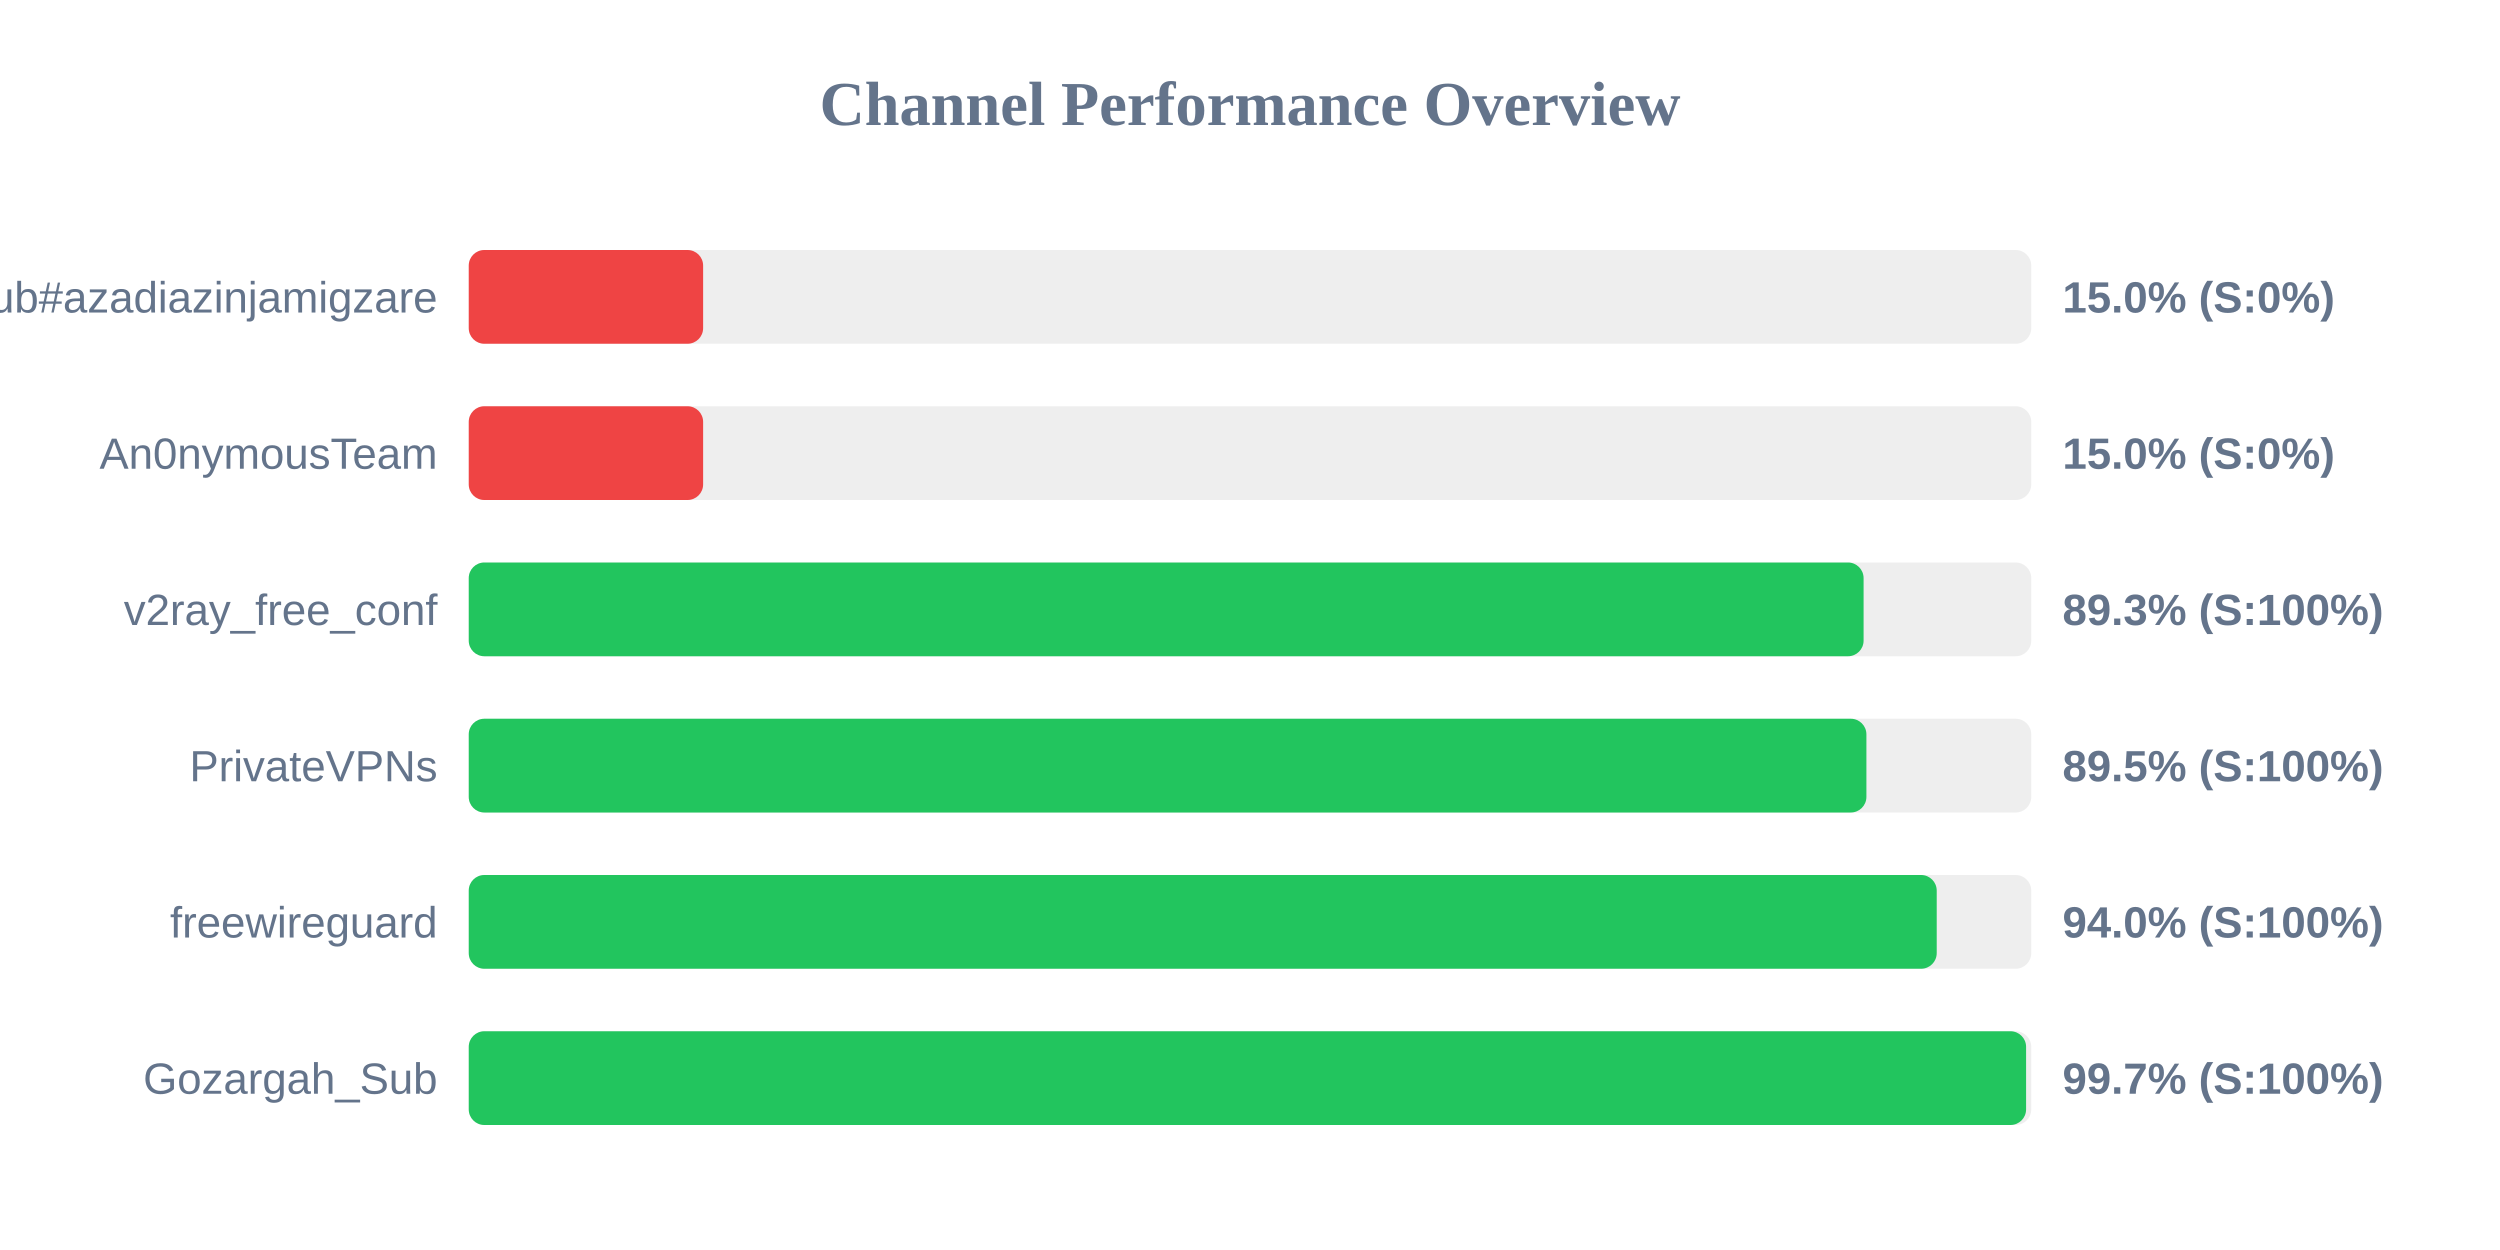
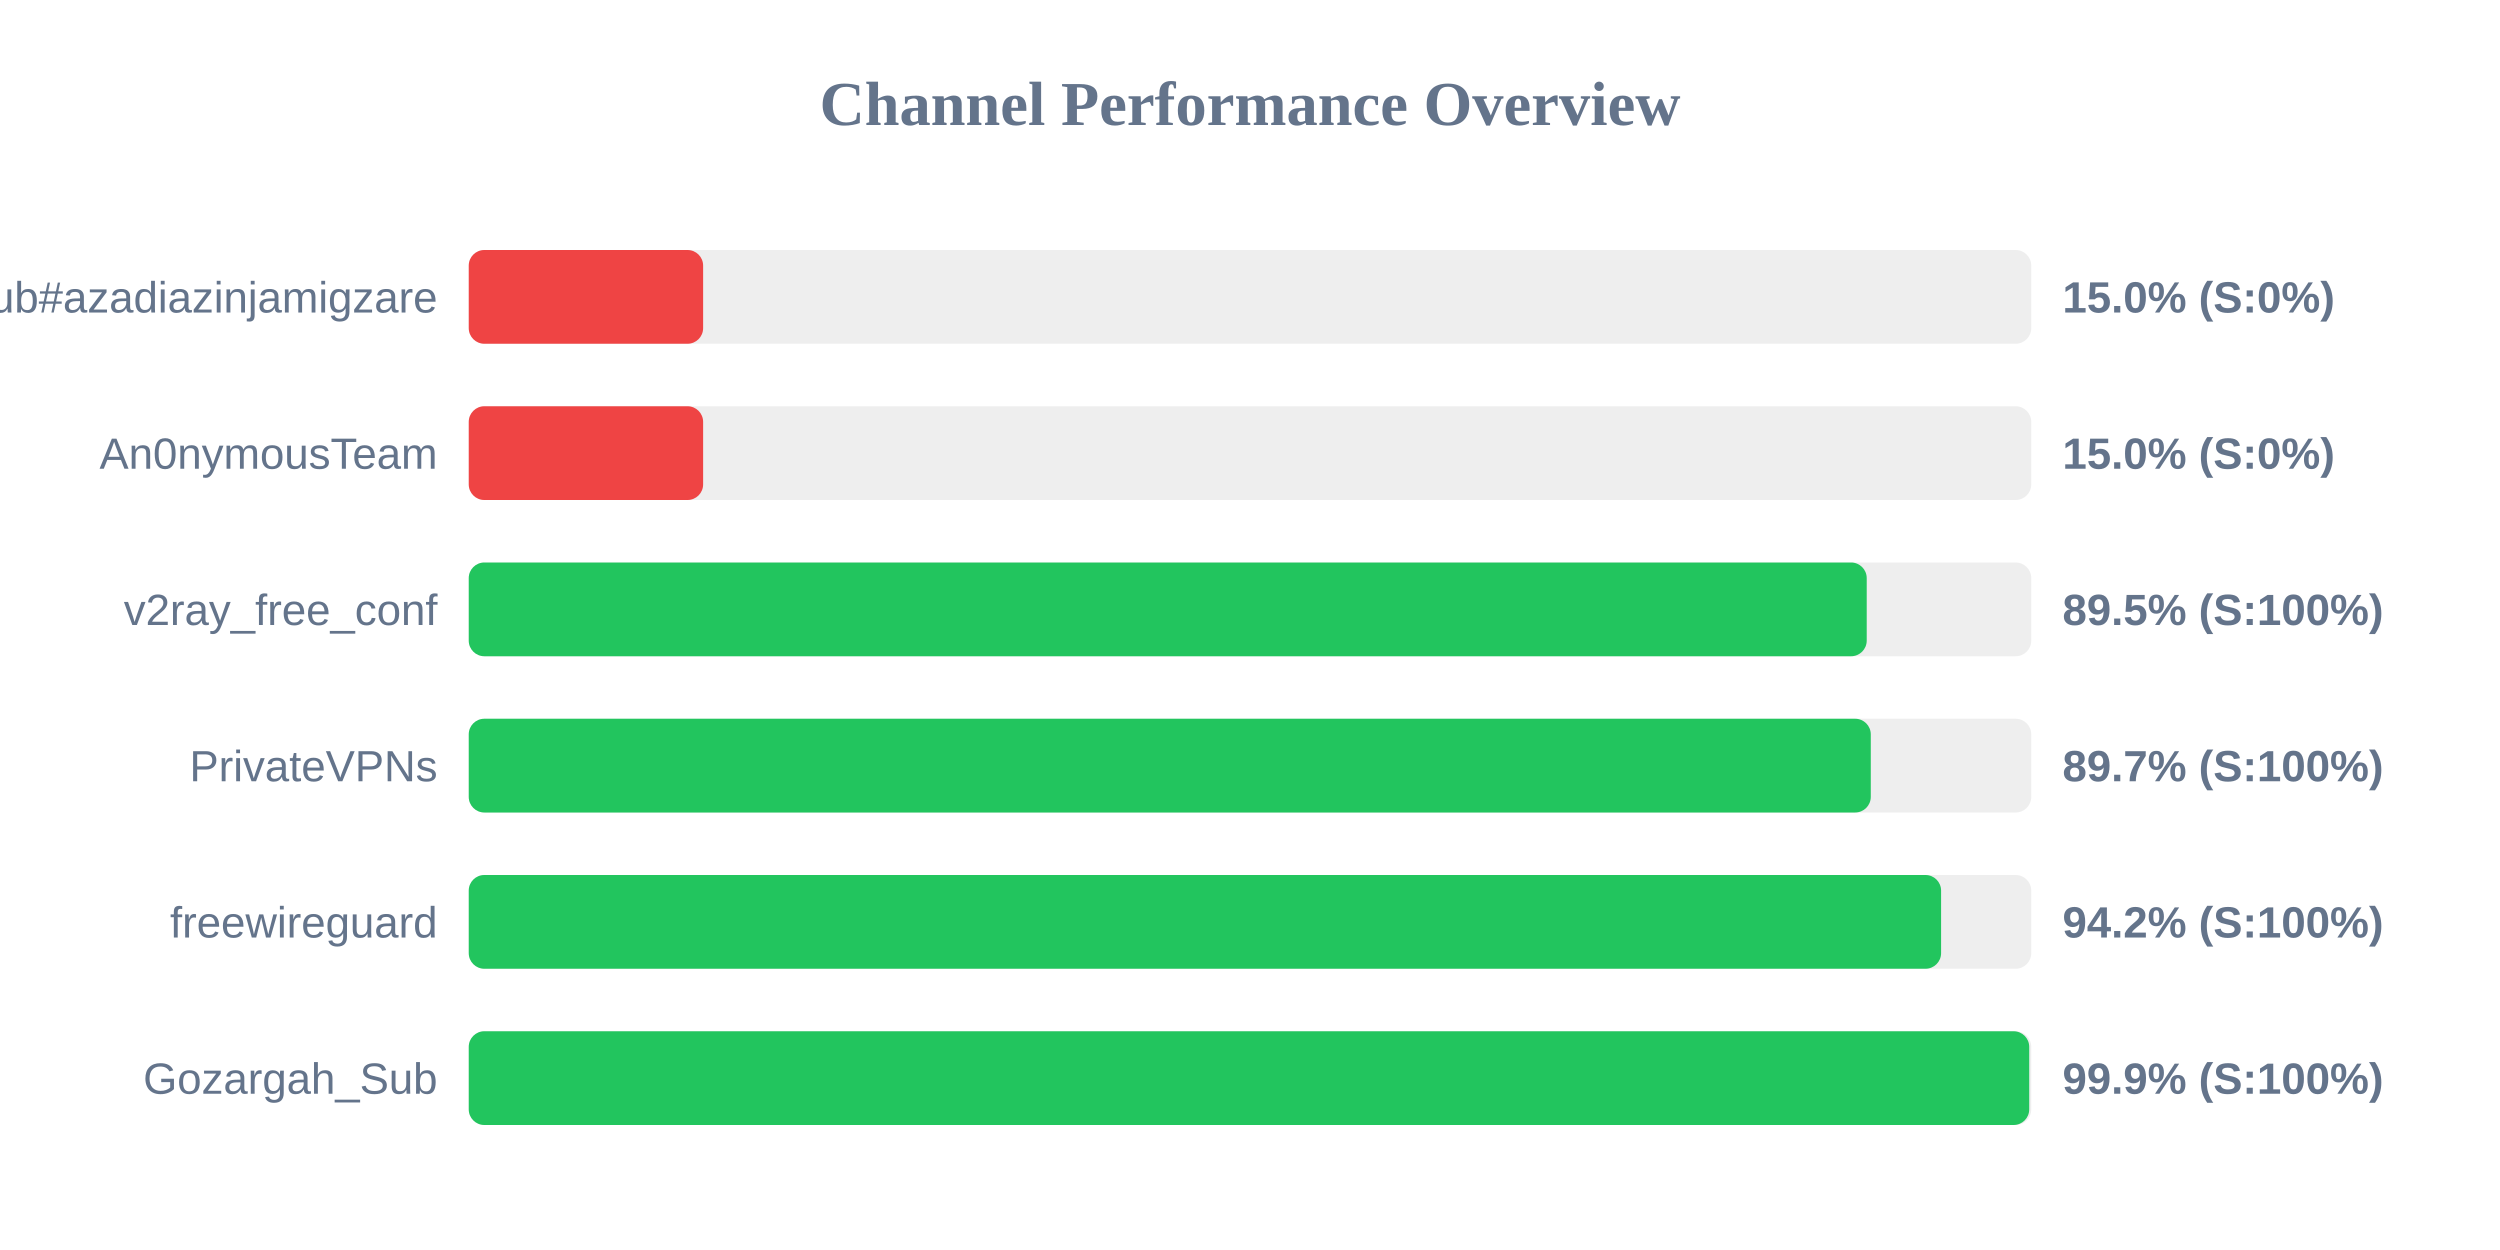
<svg xmlns="http://www.w3.org/2000/svg" width="800" height="400" version="1.1">
  <style>
        .row { font: 14px Arial; fill: #64748b; }
        .score { font: bold 14px Arial; fill: #64748b; }
    </style>
  <text x="400" y="40" text-anchor="middle" font-size="20px" font-weight="bold" fill="#64748b">Channel Performance Overview</text>
  <rect x="150" y="80" width="500" height="30" fill="#eee" rx="5" />
  <rect x="150" y="80" width="75.0" height="30" fill="#ef4444" rx="5" />
  <text x="140" y="100" text-anchor="end" class="row">Sub#azadiazinjamigzare</text>
  <text x="660" y="100" text-anchor="start" class="score">15.0% (S:0%)</text>
  <rect x="150" y="130" width="500" height="30" fill="#eee" rx="5" />
  <rect x="150" y="130" width="75.0" height="30" fill="#ef4444" rx="5" />
  <text x="140" y="150" text-anchor="end" class="row">An0nymousTeam</text>
  <text x="660" y="150" text-anchor="start" class="score">15.0% (S:0%)</text>
  <rect x="150" y="180" width="500" height="30" fill="#eee" rx="5" />
-   <rect x="150" y="180" width="446.35" height="30" fill="#22c55e" rx="5" />
+   <rect x="150" y="180" width="447.35" height="30" fill="#22c55e" rx="5" />
  <text x="140" y="200" text-anchor="end" class="row">v2ray_free_conf</text>
-   <text x="660" y="200" text-anchor="start" class="score">89.3% (S:100%)</text>
+   <text x="660" y="200" text-anchor="start" class="score">89.5% (S:100%)</text>
  <rect x="150" y="230" width="500" height="30" fill="#eee" rx="5" />
-   <rect x="150" y="230" width="447.25" height="30" fill="#22c55e" rx="5" />
+   <rect x="150" y="230" width="448.65" height="30" fill="#22c55e" rx="5" />
  <text x="140" y="250" text-anchor="end" class="row">PrivateVPNs</text>
-   <text x="660" y="250" text-anchor="start" class="score">89.5% (S:100%)</text>
+   <text x="660" y="250" text-anchor="start" class="score">89.7% (S:100%)</text>
  <rect x="150" y="280" width="500" height="30" fill="#eee" rx="5" />
-   <rect x="150" y="280" width="469.75" height="30" fill="#22c55e" rx="5" />
+   <rect x="150" y="280" width="471.15" height="30" fill="#22c55e" rx="5" />
  <text x="140" y="300" text-anchor="end" class="row">freewireguard</text>
-   <text x="660" y="300" text-anchor="start" class="score">94.0% (S:100%)</text>
+   <text x="660" y="300" text-anchor="start" class="score">94.2% (S:100%)</text>
  <rect x="150" y="330" width="500" height="30" fill="#eee" rx="5" />
-   <rect x="150" y="330" width="498.35" height="30" fill="#22c55e" rx="5" />
+   <rect x="150" y="330" width="499.35" height="30" fill="#22c55e" rx="5" />
  <text x="140" y="350" text-anchor="end" class="row">Gozargah_Sub</text>
-   <text x="660" y="350" text-anchor="start" class="score">99.7% (S:100%)</text>
+   <text x="660" y="350" text-anchor="start" class="score">99.9% (S:100%)</text>
</svg>
